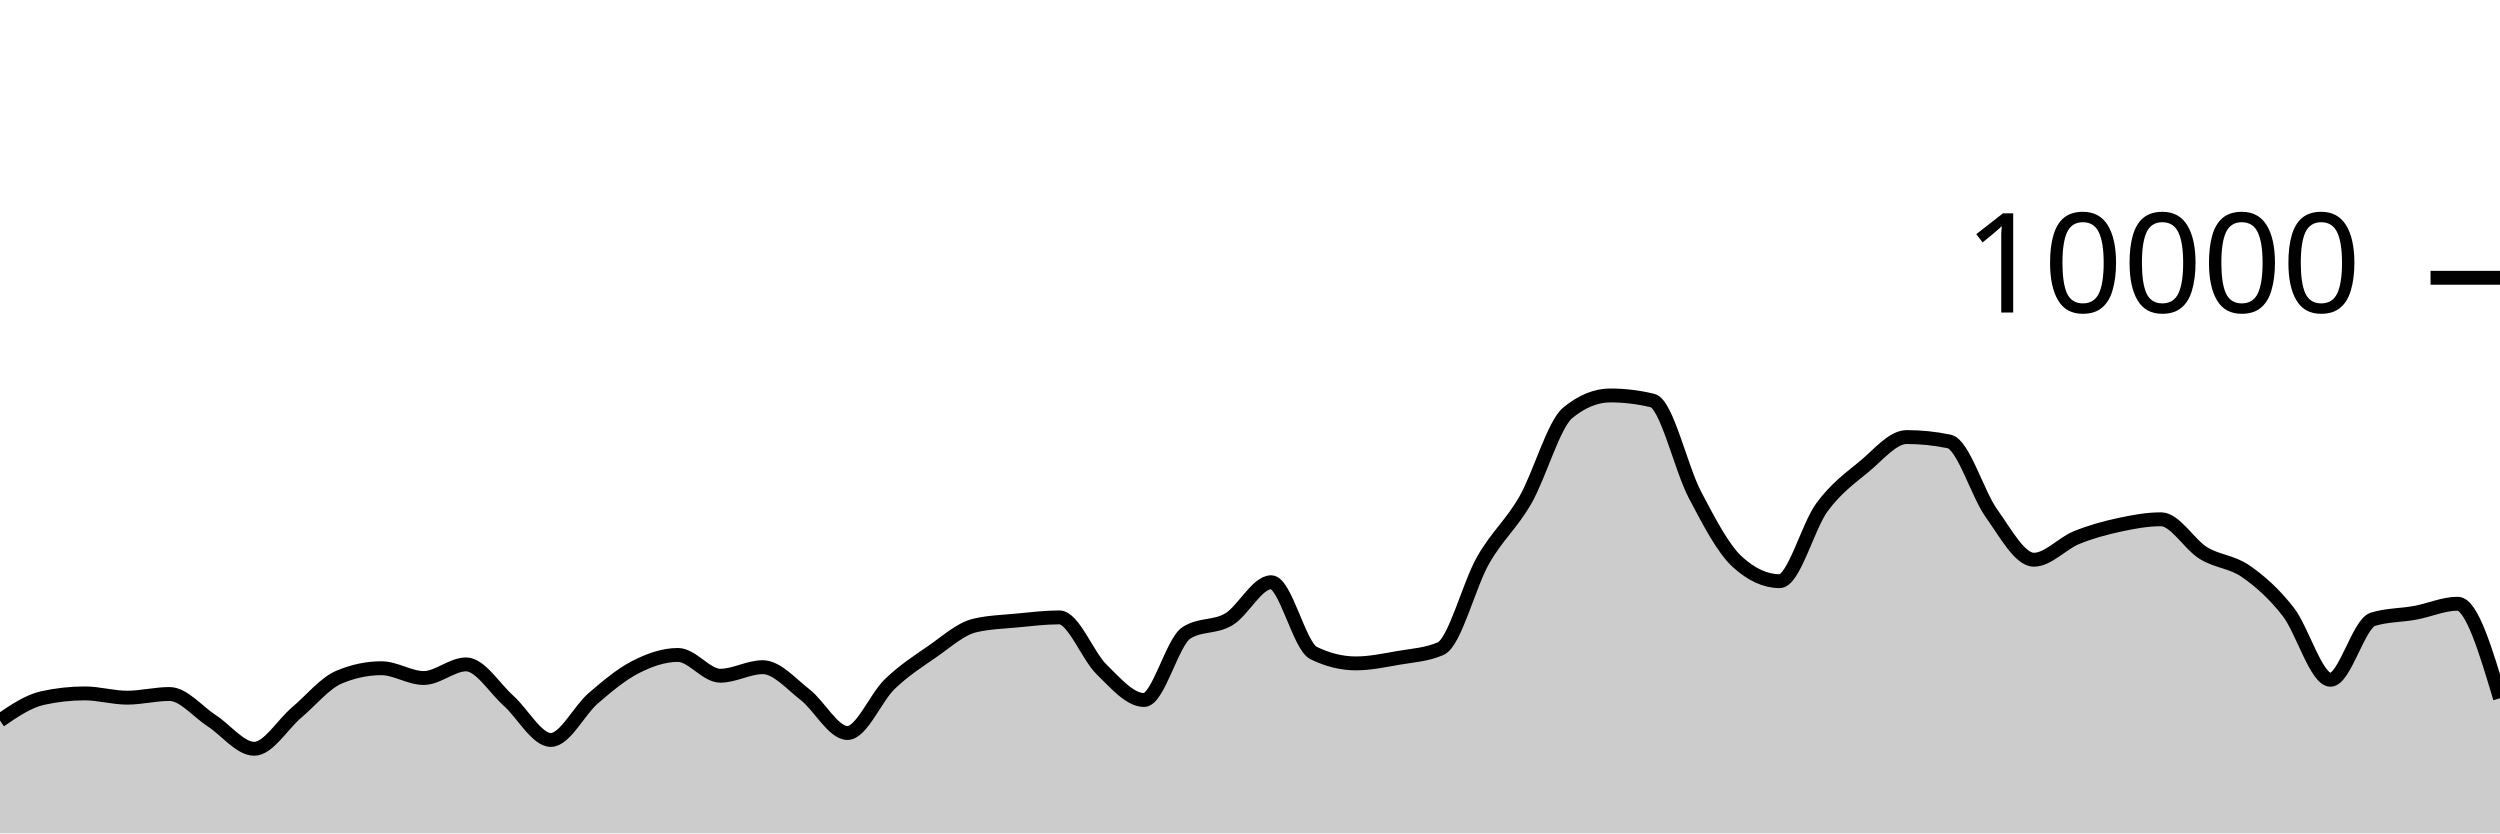
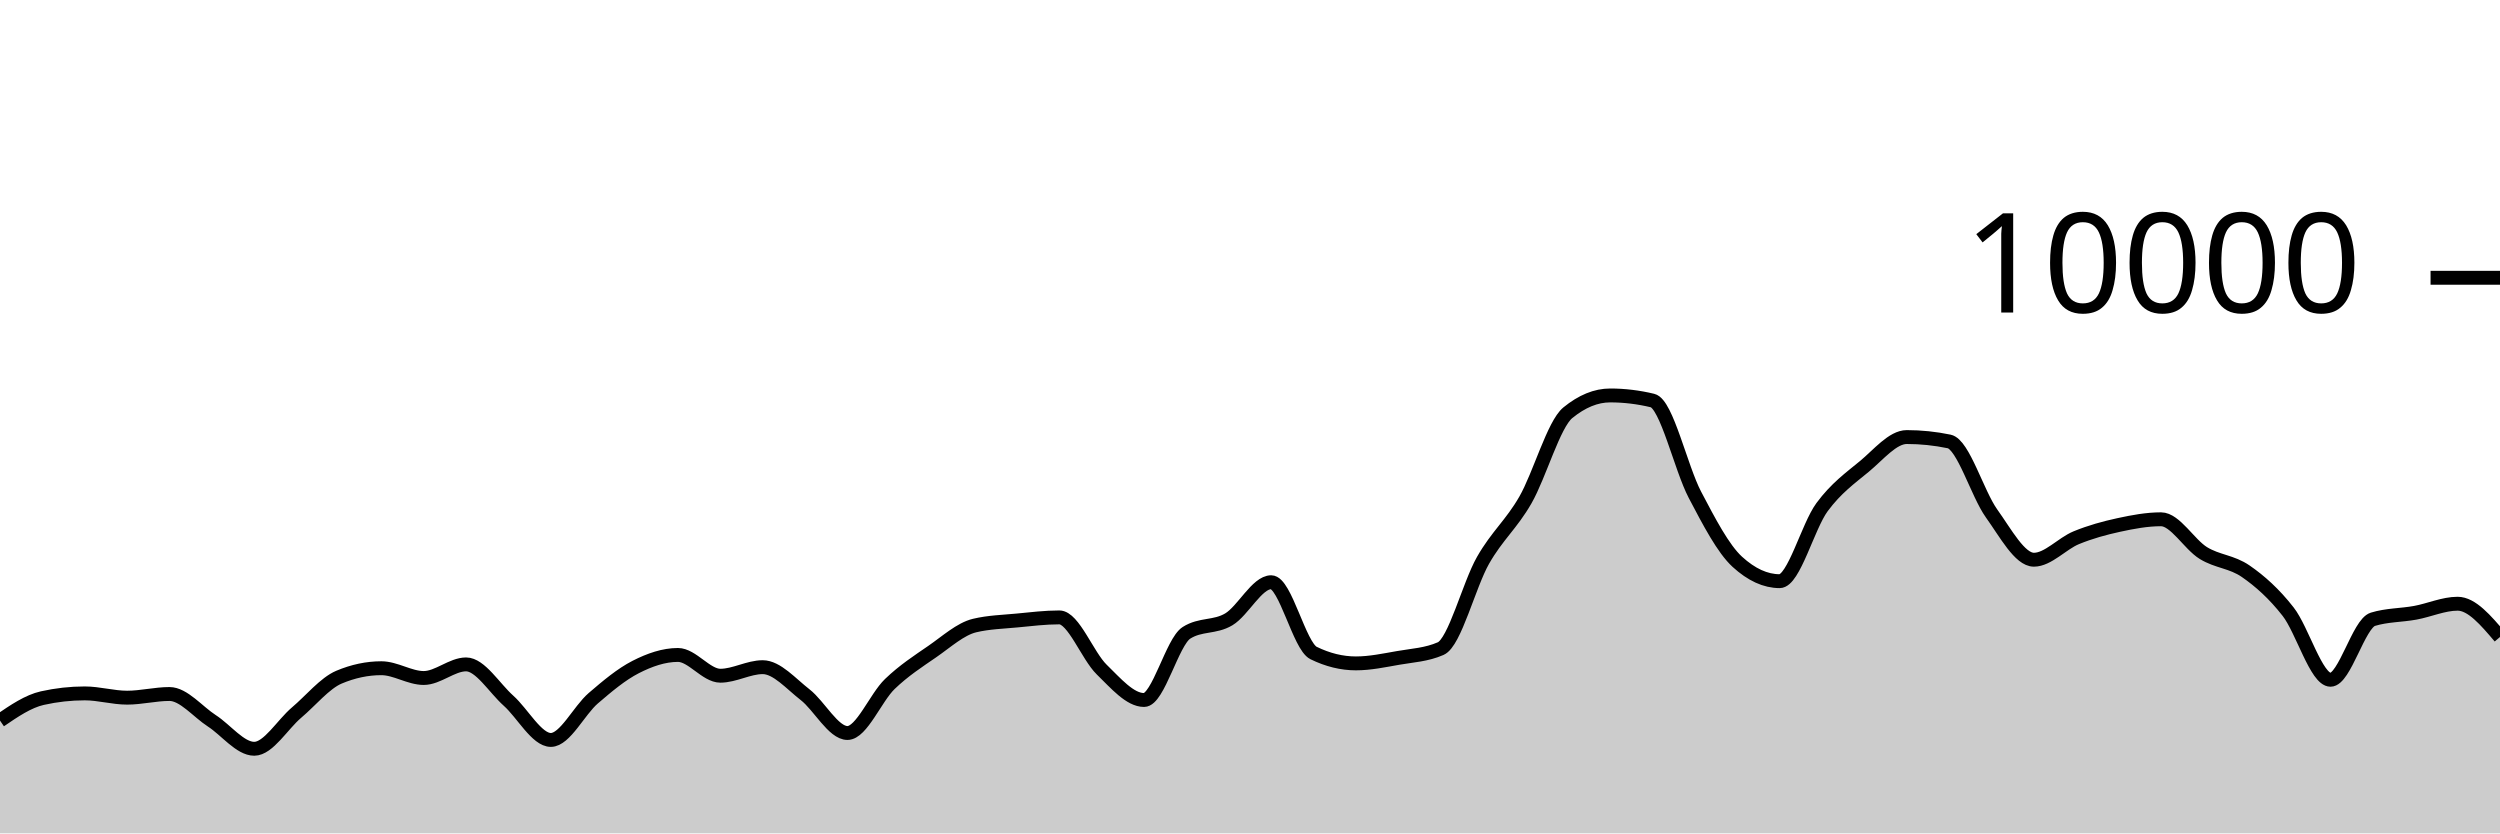
<svg xmlns="http://www.w3.org/2000/svg" viewBox="0 0 180 60">
  <g transform="translate(0,20)">
-     <path class="area" fill="rgba(0, 0, 0, 0.2)" d="M0,31.88C1.017,31.185,2.034,30.491,3.051,30.264C4.068,30.037,5.085,29.924,6.102,29.924C7.119,29.924,8.136,30.232,9.153,30.232C10.169,30.232,11.186,29.968,12.203,29.968C13.22,29.968,14.237,31.243,15.254,31.9C16.271,32.557,17.288,33.912,18.305,33.912C19.322,33.912,20.339,32.163,21.356,31.304C22.373,30.445,23.39,29.185,24.407,28.756C25.424,28.327,26.441,28.112,27.458,28.112C28.475,28.112,29.492,28.816,30.508,28.816C31.525,28.816,32.542,27.836,33.559,27.836C34.576,27.836,35.593,29.541,36.61,30.448C37.627,31.355,38.644,33.276,39.661,33.276C40.678,33.276,41.695,31.151,42.712,30.276C43.729,29.401,44.746,28.548,45.763,28.028C46.78,27.508,47.797,27.156,48.814,27.156C49.831,27.156,50.847,28.652,51.864,28.652C52.881,28.652,53.898,28.036,54.915,28.036C55.932,28.036,56.949,29.226,57.966,30.016C58.983,30.806,60,32.776,61.017,32.776C62.034,32.776,63.051,30.225,64.068,29.248C65.085,28.271,66.102,27.617,67.119,26.916C68.136,26.215,69.153,25.283,70.169,25.04C71.186,24.797,72.203,24.774,73.22,24.676C74.237,24.578,75.254,24.452,76.271,24.452C77.288,24.452,78.305,27.217,79.322,28.208C80.339,29.199,81.356,30.4,82.373,30.4C83.39,30.4,84.407,26.212,85.424,25.564C86.441,24.916,87.458,25.199,88.475,24.592C89.492,23.985,90.508,21.92,91.525,21.92C92.542,21.92,93.559,26.517,94.576,27.016C95.593,27.515,96.61,27.764,97.627,27.764C98.644,27.764,99.661,27.545,100.678,27.368C101.695,27.191,102.712,27.145,103.729,26.7C104.746,26.255,105.763,22.124,106.78,20.34C107.797,18.556,108.814,17.766,109.831,15.996C110.847,14.226,111.864,10.552,112.881,9.72C113.898,8.888,114.915,8.472,115.932,8.472C116.949,8.472,117.966,8.595,118.983,8.84C120,9.085,121.017,13.689,122.034,15.624C123.051,17.559,124.068,19.517,125.085,20.448C126.102,21.379,127.119,21.844,128.136,21.844C129.153,21.844,130.169,17.893,131.186,16.516C132.203,15.139,133.22,14.421,134.237,13.58C135.254,12.739,136.271,11.468,137.288,11.468C138.305,11.468,139.322,11.573,140.339,11.784C141.356,11.995,142.373,15.545,143.39,16.964C144.407,18.383,145.424,20.3,146.441,20.3C147.458,20.3,148.475,19.133,149.492,18.716C150.508,18.299,151.525,18.021,152.542,17.8C153.559,17.579,154.576,17.388,155.593,17.388C156.61,17.388,157.627,19.196,158.644,19.82C159.661,20.444,160.678,20.429,161.695,21.132C162.712,21.835,163.729,22.738,164.746,24.04C165.763,25.342,166.78,28.944,167.797,28.944C168.814,28.944,169.831,24.9,170.847,24.588C171.864,24.276,172.881,24.307,173.898,24.12C174.915,23.933,175.932,23.468,176.949,23.468C177.966,23.468,178.983,26.87,180,30.272L180,40C178.983,40,177.966,40,176.949,40C175.932,40,174.915,40,173.898,40C172.881,40,171.864,40,170.847,40C169.831,40,168.814,40,167.797,40C166.78,40,165.763,40,164.746,40C163.729,40,162.712,40,161.695,40C160.678,40,159.661,40,158.644,40C157.627,40,156.61,40,155.593,40C154.576,40,153.559,40,152.542,40C151.525,40,150.508,40,149.492,40C148.475,40,147.458,40,146.441,40C145.424,40,144.407,40,143.39,40C142.373,40,141.356,40,140.339,40C139.322,40,138.305,40,137.288,40C136.271,40,135.254,40,134.237,40C133.22,40,132.203,40,131.186,40C130.169,40,129.153,40,128.136,40C127.119,40,126.102,40,125.085,40C124.068,40,123.051,40,122.034,40C121.017,40,120,40,118.983,40C117.966,40,116.949,40,115.932,40C114.915,40,113.898,40,112.881,40C111.864,40,110.847,40,109.831,40C108.814,40,107.797,40,106.78,40C105.763,40,104.746,40,103.729,40C102.712,40,101.695,40,100.678,40C99.661,40,98.644,40,97.627,40C96.61,40,95.593,40,94.576,40C93.559,40,92.542,40,91.525,40C90.508,40,89.492,40,88.475,40C87.458,40,86.441,40,85.424,40C84.407,40,83.39,40,82.373,40C81.356,40,80.339,40,79.322,40C78.305,40,77.288,40,76.271,40C75.254,40,74.237,40,73.22,40C72.203,40,71.186,40,70.169,40C69.153,40,68.136,40,67.119,40C66.102,40,65.085,40,64.068,40C63.051,40,62.034,40,61.017,40C60,40,58.983,40,57.966,40C56.949,40,55.932,40,54.915,40C53.898,40,52.881,40,51.864,40C50.847,40,49.831,40,48.814,40C47.797,40,46.78,40,45.763,40C44.746,40,43.729,40,42.712,40C41.695,40,40.678,40,39.661,40C38.644,40,37.627,40,36.61,40C35.593,40,34.576,40,33.559,40C32.542,40,31.525,40,30.508,40C29.492,40,28.475,40,27.458,40C26.441,40,25.424,40,24.407,40C23.39,40,22.373,40,21.356,40C20.339,40,19.322,40,18.305,40C17.288,40,16.271,40,15.254,40C14.237,40,13.22,40,12.203,40C11.186,40,10.169,40,9.153,40C8.136,40,7.119,40,6.102,40C5.085,40,4.068,40,3.051,40C2.034,40,1.017,40,0,40Z" />
-     <path class="line" stroke="black" fill="none" d="M0,31.88C1.017,31.185,2.034,30.491,3.051,30.264C4.068,30.037,5.085,29.924,6.102,29.924C7.119,29.924,8.136,30.232,9.153,30.232C10.169,30.232,11.186,29.968,12.203,29.968C13.22,29.968,14.237,31.243,15.254,31.9C16.271,32.557,17.288,33.912,18.305,33.912C19.322,33.912,20.339,32.163,21.356,31.304C22.373,30.445,23.39,29.185,24.407,28.756C25.424,28.327,26.441,28.112,27.458,28.112C28.475,28.112,29.492,28.816,30.508,28.816C31.525,28.816,32.542,27.836,33.559,27.836C34.576,27.836,35.593,29.541,36.61,30.448C37.627,31.355,38.644,33.276,39.661,33.276C40.678,33.276,41.695,31.151,42.712,30.276C43.729,29.401,44.746,28.548,45.763,28.028C46.78,27.508,47.797,27.156,48.814,27.156C49.831,27.156,50.847,28.652,51.864,28.652C52.881,28.652,53.898,28.036,54.915,28.036C55.932,28.036,56.949,29.226,57.966,30.016C58.983,30.806,60,32.776,61.017,32.776C62.034,32.776,63.051,30.225,64.068,29.248C65.085,28.271,66.102,27.617,67.119,26.916C68.136,26.215,69.153,25.283,70.169,25.04C71.186,24.797,72.203,24.774,73.22,24.676C74.237,24.578,75.254,24.452,76.271,24.452C77.288,24.452,78.305,27.217,79.322,28.208C80.339,29.199,81.356,30.4,82.373,30.4C83.39,30.4,84.407,26.212,85.424,25.564C86.441,24.916,87.458,25.199,88.475,24.592C89.492,23.985,90.508,21.92,91.525,21.92C92.542,21.92,93.559,26.517,94.576,27.016C95.593,27.515,96.61,27.764,97.627,27.764C98.644,27.764,99.661,27.545,100.678,27.368C101.695,27.191,102.712,27.145,103.729,26.7C104.746,26.255,105.763,22.124,106.78,20.34C107.797,18.556,108.814,17.766,109.831,15.996C110.847,14.226,111.864,10.552,112.881,9.72C113.898,8.888,114.915,8.472,115.932,8.472C116.949,8.472,117.966,8.595,118.983,8.84C120,9.085,121.017,13.689,122.034,15.624C123.051,17.559,124.068,19.517,125.085,20.448C126.102,21.379,127.119,21.844,128.136,21.844C129.153,21.844,130.169,17.893,131.186,16.516C132.203,15.139,133.22,14.421,134.237,13.58C135.254,12.739,136.271,11.468,137.288,11.468C138.305,11.468,139.322,11.573,140.339,11.784C141.356,11.995,142.373,15.545,143.39,16.964C144.407,18.383,145.424,20.3,146.441,20.3C147.458,20.3,148.475,19.133,149.492,18.716C150.508,18.299,151.525,18.021,152.542,17.8C153.559,17.579,154.576,17.388,155.593,17.388C156.61,17.388,157.627,19.196,158.644,19.82C159.661,20.444,160.678,20.429,161.695,21.132C162.712,21.835,163.729,22.738,164.746,24.04C165.763,25.342,166.78,28.944,167.797,28.944C168.814,28.944,169.831,24.9,170.847,24.588C171.864,24.276,172.881,24.307,173.898,24.12C174.915,23.933,175.932,23.468,176.949,23.468C177.966,23.468,178.983,26.87,180,30.272" />
+     <path class="area" fill="rgba(0, 0, 0, 0.2)" d="M0,31.88C1.017,31.185,2.034,30.491,3.051,30.264C4.068,30.037,5.085,29.924,6.102,29.924C7.119,29.924,8.136,30.232,9.153,30.232C10.169,30.232,11.186,29.968,12.203,29.968C13.22,29.968,14.237,31.243,15.254,31.9C16.271,32.557,17.288,33.912,18.305,33.912C19.322,33.912,20.339,32.163,21.356,31.304C22.373,30.445,23.39,29.185,24.407,28.756C25.424,28.327,26.441,28.112,27.458,28.112C28.475,28.112,29.492,28.816,30.508,28.816C31.525,28.816,32.542,27.836,33.559,27.836C34.576,27.836,35.593,29.541,36.61,30.448C37.627,31.355,38.644,33.276,39.661,33.276C40.678,33.276,41.695,31.151,42.712,30.276C43.729,29.401,44.746,28.548,45.763,28.028C46.78,27.508,47.797,27.156,48.814,27.156C49.831,27.156,50.847,28.652,51.864,28.652C52.881,28.652,53.898,28.036,54.915,28.036C55.932,28.036,56.949,29.226,57.966,30.016C58.983,30.806,60,32.776,61.017,32.776C62.034,32.776,63.051,30.225,64.068,29.248C65.085,28.271,66.102,27.617,67.119,26.916C68.136,26.215,69.153,25.283,70.169,25.04C71.186,24.797,72.203,24.774,73.22,24.676C74.237,24.578,75.254,24.452,76.271,24.452C77.288,24.452,78.305,27.217,79.322,28.208C80.339,29.199,81.356,30.4,82.373,30.4C83.39,30.4,84.407,26.212,85.424,25.564C86.441,24.916,87.458,25.199,88.475,24.592C89.492,23.985,90.508,21.92,91.525,21.92C92.542,21.92,93.559,26.517,94.576,27.016C95.593,27.515,96.61,27.764,97.627,27.764C98.644,27.764,99.661,27.545,100.678,27.368C101.695,27.191,102.712,27.145,103.729,26.7C104.746,26.255,105.763,22.124,106.78,20.34C107.797,18.556,108.814,17.766,109.831,15.996C110.847,14.226,111.864,10.552,112.881,9.72C113.898,8.888,114.915,8.472,115.932,8.472C116.949,8.472,117.966,8.595,118.983,8.84C120,9.085,121.017,13.689,122.034,15.624C123.051,17.559,124.068,19.517,125.085,20.448C126.102,21.379,127.119,21.844,128.136,21.844C129.153,21.844,130.169,17.893,131.186,16.516C132.203,15.139,133.22,14.421,134.237,13.58C135.254,12.739,136.271,11.468,137.288,11.468C138.305,11.468,139.322,11.573,140.339,11.784C141.356,11.995,142.373,15.545,143.39,16.964C144.407,18.383,145.424,20.3,146.441,20.3C147.458,20.3,148.475,19.133,149.492,18.716C150.508,18.299,151.525,18.021,152.542,17.8C153.559,17.579,154.576,17.388,155.593,17.388C156.61,17.388,157.627,19.196,158.644,19.82C159.661,20.444,160.678,20.429,161.695,21.132C162.712,21.835,163.729,22.738,164.746,24.04C165.763,25.342,166.78,28.944,167.797,28.944C168.814,28.944,169.831,24.9,170.847,24.588C171.864,24.276,172.881,24.307,173.898,24.12C174.915,23.933,175.932,23.468,176.949,23.468C177.966,23.468,178.983,24.666,180,25.864L180,40C178.983,40,177.966,40,176.949,40C175.932,40,174.915,40,173.898,40C172.881,40,171.864,40,170.847,40C169.831,40,168.814,40,167.797,40C166.78,40,165.763,40,164.746,40C163.729,40,162.712,40,161.695,40C160.678,40,159.661,40,158.644,40C157.627,40,156.61,40,155.593,40C154.576,40,153.559,40,152.542,40C151.525,40,150.508,40,149.492,40C148.475,40,147.458,40,146.441,40C145.424,40,144.407,40,143.39,40C142.373,40,141.356,40,140.339,40C139.322,40,138.305,40,137.288,40C136.271,40,135.254,40,134.237,40C133.22,40,132.203,40,131.186,40C130.169,40,129.153,40,128.136,40C127.119,40,126.102,40,125.085,40C124.068,40,123.051,40,122.034,40C121.017,40,120,40,118.983,40C117.966,40,116.949,40,115.932,40C114.915,40,113.898,40,112.881,40C111.864,40,110.847,40,109.831,40C108.814,40,107.797,40,106.78,40C105.763,40,104.746,40,103.729,40C102.712,40,101.695,40,100.678,40C99.661,40,98.644,40,97.627,40C96.61,40,95.593,40,94.576,40C93.559,40,92.542,40,91.525,40C90.508,40,89.492,40,88.475,40C87.458,40,86.441,40,85.424,40C84.407,40,83.39,40,82.373,40C81.356,40,80.339,40,79.322,40C78.305,40,77.288,40,76.271,40C75.254,40,74.237,40,73.22,40C72.203,40,71.186,40,70.169,40C69.153,40,68.136,40,67.119,40C66.102,40,65.085,40,64.068,40C63.051,40,62.034,40,61.017,40C60,40,58.983,40,57.966,40C56.949,40,55.932,40,54.915,40C53.898,40,52.881,40,51.864,40C50.847,40,49.831,40,48.814,40C47.797,40,46.78,40,45.763,40C44.746,40,43.729,40,42.712,40C41.695,40,40.678,40,39.661,40C38.644,40,37.627,40,36.61,40C35.593,40,34.576,40,33.559,40C32.542,40,31.525,40,30.508,40C29.492,40,28.475,40,27.458,40C26.441,40,25.424,40,24.407,40C23.39,40,22.373,40,21.356,40C20.339,40,19.322,40,18.305,40C17.288,40,16.271,40,15.254,40C14.237,40,13.22,40,12.203,40C11.186,40,10.169,40,9.153,40C8.136,40,7.119,40,6.102,40C5.085,40,4.068,40,3.051,40C2.034,40,1.017,40,0,40Z" />
+     <path class="line" stroke="black" fill="none" d="M0,31.88C1.017,31.185,2.034,30.491,3.051,30.264C4.068,30.037,5.085,29.924,6.102,29.924C7.119,29.924,8.136,30.232,9.153,30.232C10.169,30.232,11.186,29.968,12.203,29.968C13.22,29.968,14.237,31.243,15.254,31.9C16.271,32.557,17.288,33.912,18.305,33.912C19.322,33.912,20.339,32.163,21.356,31.304C22.373,30.445,23.39,29.185,24.407,28.756C25.424,28.327,26.441,28.112,27.458,28.112C28.475,28.112,29.492,28.816,30.508,28.816C31.525,28.816,32.542,27.836,33.559,27.836C34.576,27.836,35.593,29.541,36.61,30.448C37.627,31.355,38.644,33.276,39.661,33.276C40.678,33.276,41.695,31.151,42.712,30.276C43.729,29.401,44.746,28.548,45.763,28.028C46.78,27.508,47.797,27.156,48.814,27.156C49.831,27.156,50.847,28.652,51.864,28.652C52.881,28.652,53.898,28.036,54.915,28.036C55.932,28.036,56.949,29.226,57.966,30.016C58.983,30.806,60,32.776,61.017,32.776C62.034,32.776,63.051,30.225,64.068,29.248C65.085,28.271,66.102,27.617,67.119,26.916C68.136,26.215,69.153,25.283,70.169,25.04C71.186,24.797,72.203,24.774,73.22,24.676C74.237,24.578,75.254,24.452,76.271,24.452C77.288,24.452,78.305,27.217,79.322,28.208C80.339,29.199,81.356,30.4,82.373,30.4C83.39,30.4,84.407,26.212,85.424,25.564C86.441,24.916,87.458,25.199,88.475,24.592C89.492,23.985,90.508,21.92,91.525,21.92C92.542,21.92,93.559,26.517,94.576,27.016C95.593,27.515,96.61,27.764,97.627,27.764C98.644,27.764,99.661,27.545,100.678,27.368C101.695,27.191,102.712,27.145,103.729,26.7C104.746,26.255,105.763,22.124,106.78,20.34C107.797,18.556,108.814,17.766,109.831,15.996C110.847,14.226,111.864,10.552,112.881,9.72C113.898,8.888,114.915,8.472,115.932,8.472C116.949,8.472,117.966,8.595,118.983,8.84C120,9.085,121.017,13.689,122.034,15.624C123.051,17.559,124.068,19.517,125.085,20.448C126.102,21.379,127.119,21.844,128.136,21.844C129.153,21.844,130.169,17.893,131.186,16.516C132.203,15.139,133.22,14.421,134.237,13.58C135.254,12.739,136.271,11.468,137.288,11.468C138.305,11.468,139.322,11.573,140.339,11.784C141.356,11.995,142.373,15.545,143.39,16.964C144.407,18.383,145.424,20.3,146.441,20.3C147.458,20.3,148.475,19.133,149.492,18.716C150.508,18.299,151.525,18.021,152.542,17.8C153.559,17.579,154.576,17.388,155.593,17.388C156.61,17.388,157.627,19.196,158.644,19.82C159.661,20.444,160.678,20.429,161.695,21.132C162.712,21.835,163.729,22.738,164.746,24.04C165.763,25.342,166.78,28.944,167.797,28.944C168.814,28.944,169.831,24.9,170.847,24.588C171.864,24.276,172.881,24.307,173.898,24.12C174.915,23.933,175.932,23.468,176.949,23.468C177.966,23.468,178.983,24.666,180,25.864" />
    <path class="axis-ceiling" stroke-width="1" stroke="black" fill="none" d="M175,0L180,0" />
    <text class="axis-ceiling-label" font-family="sans-serif" text-anchor="end" font-size="10px" x="170" y="2.5">10000</text>
  </g>
</svg>
